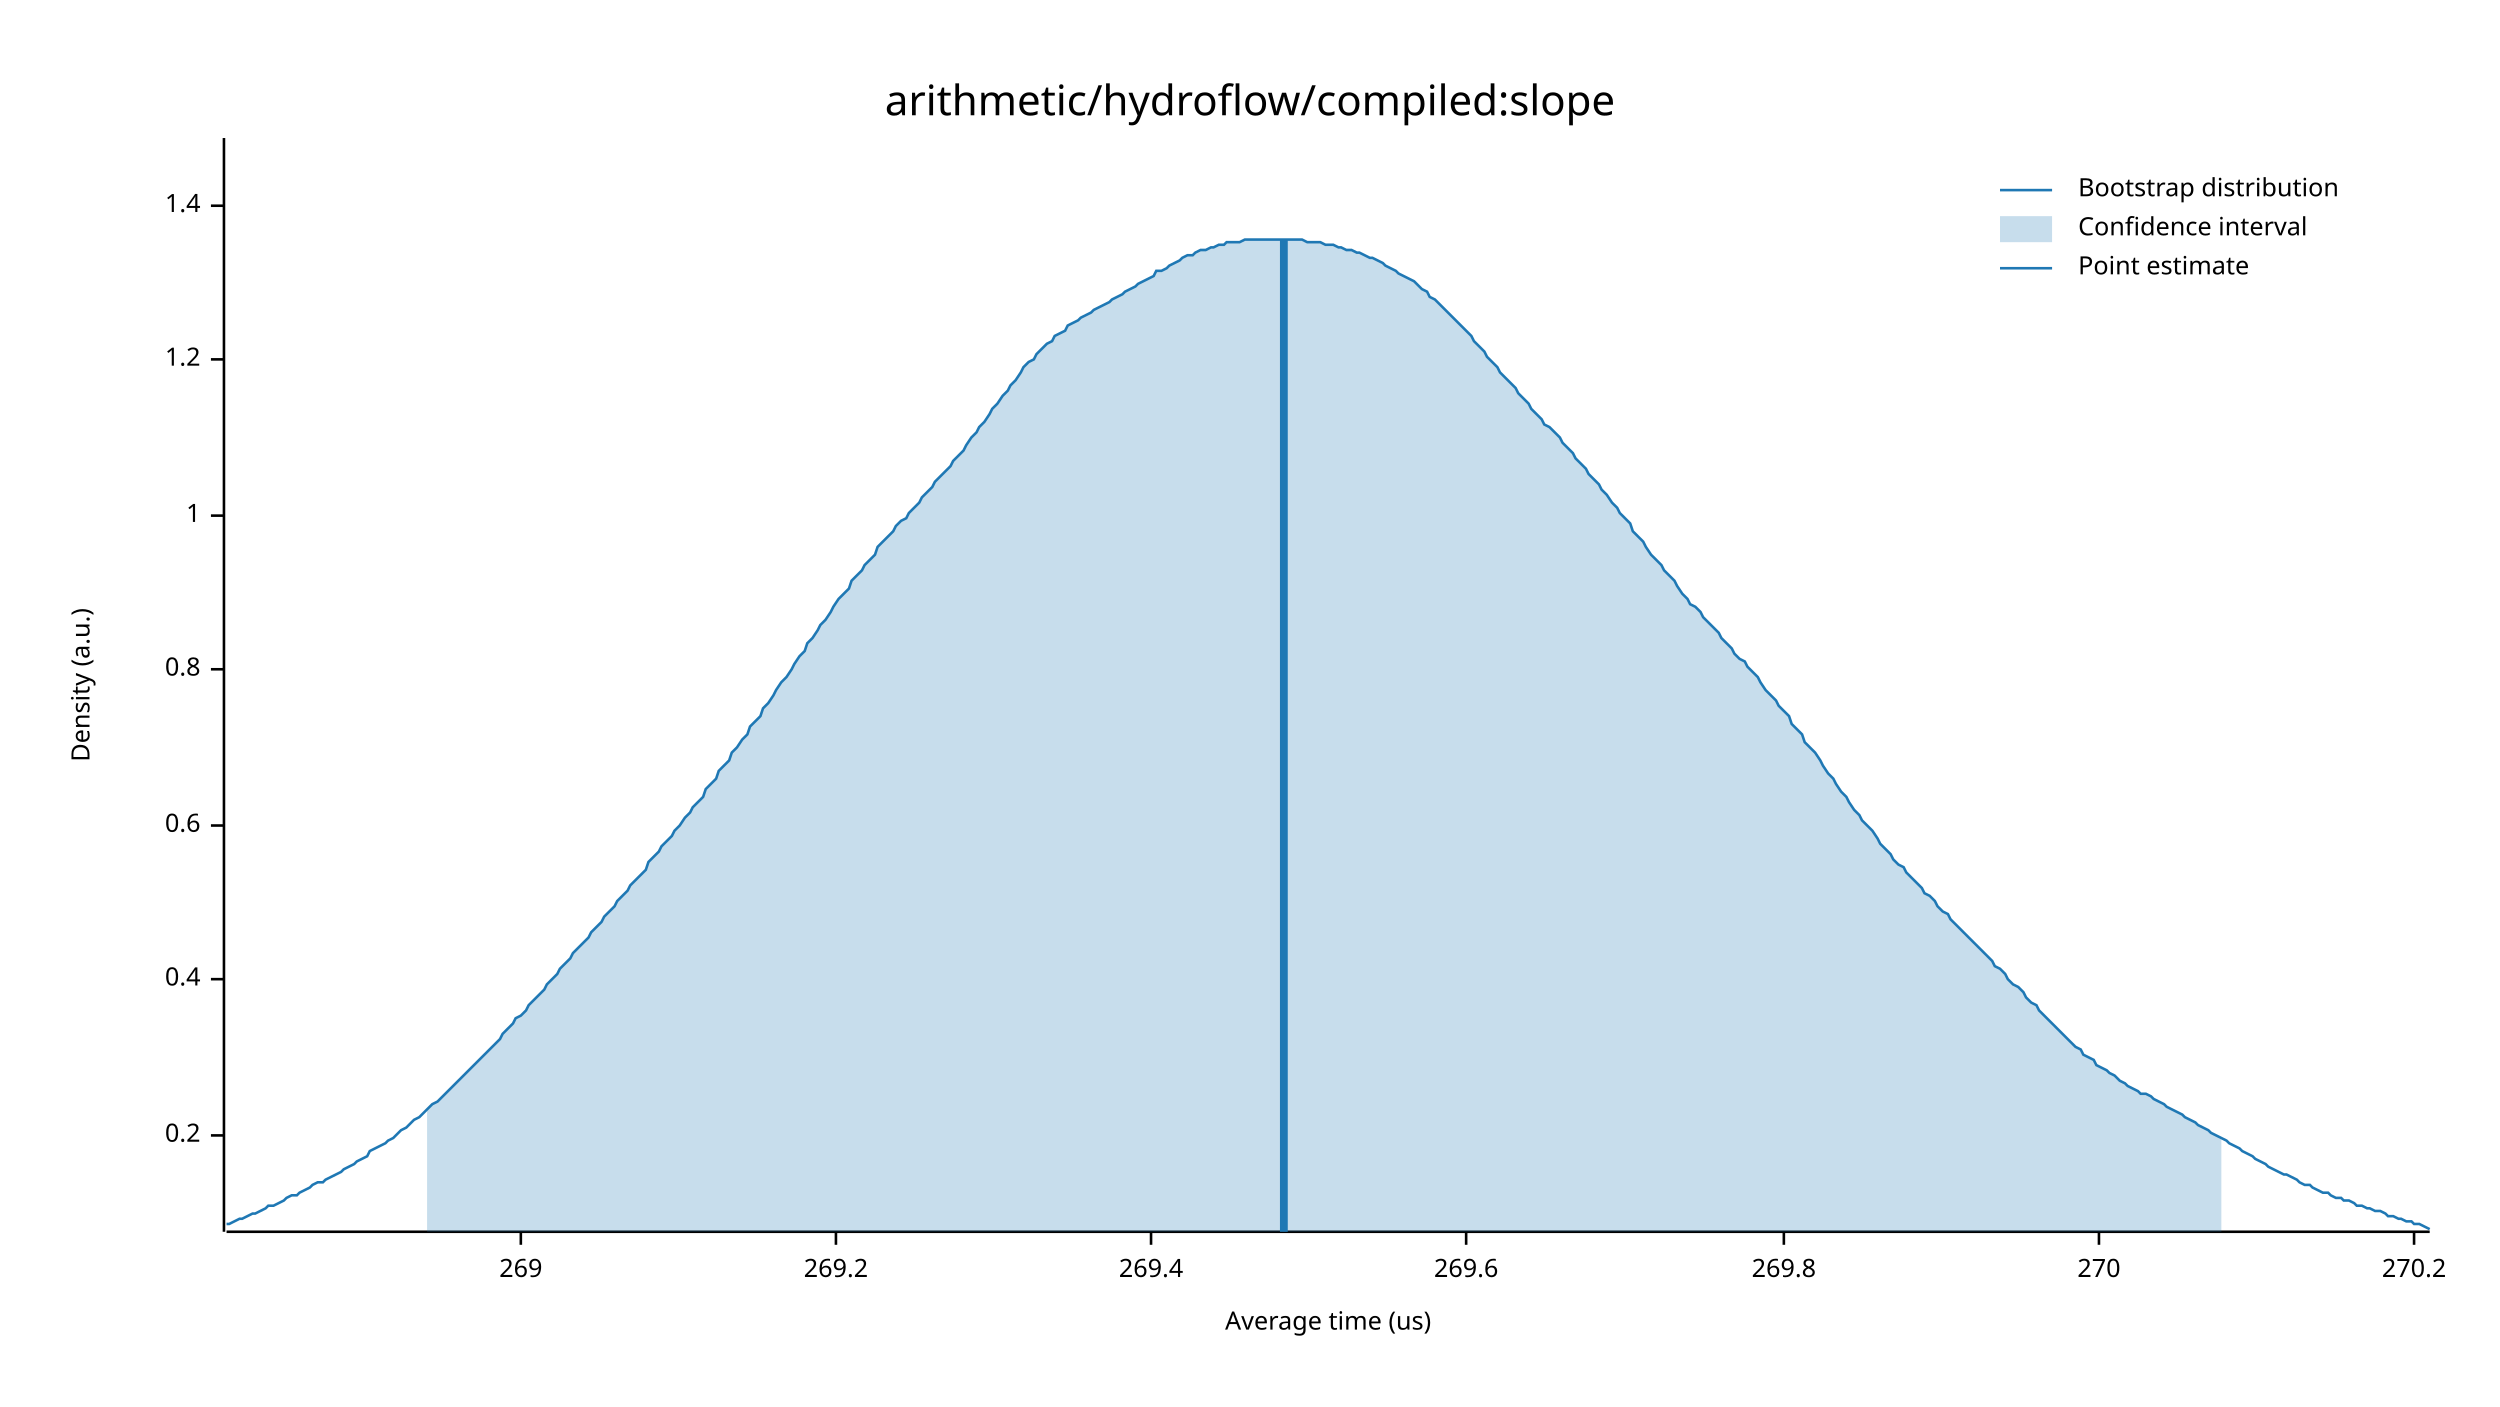
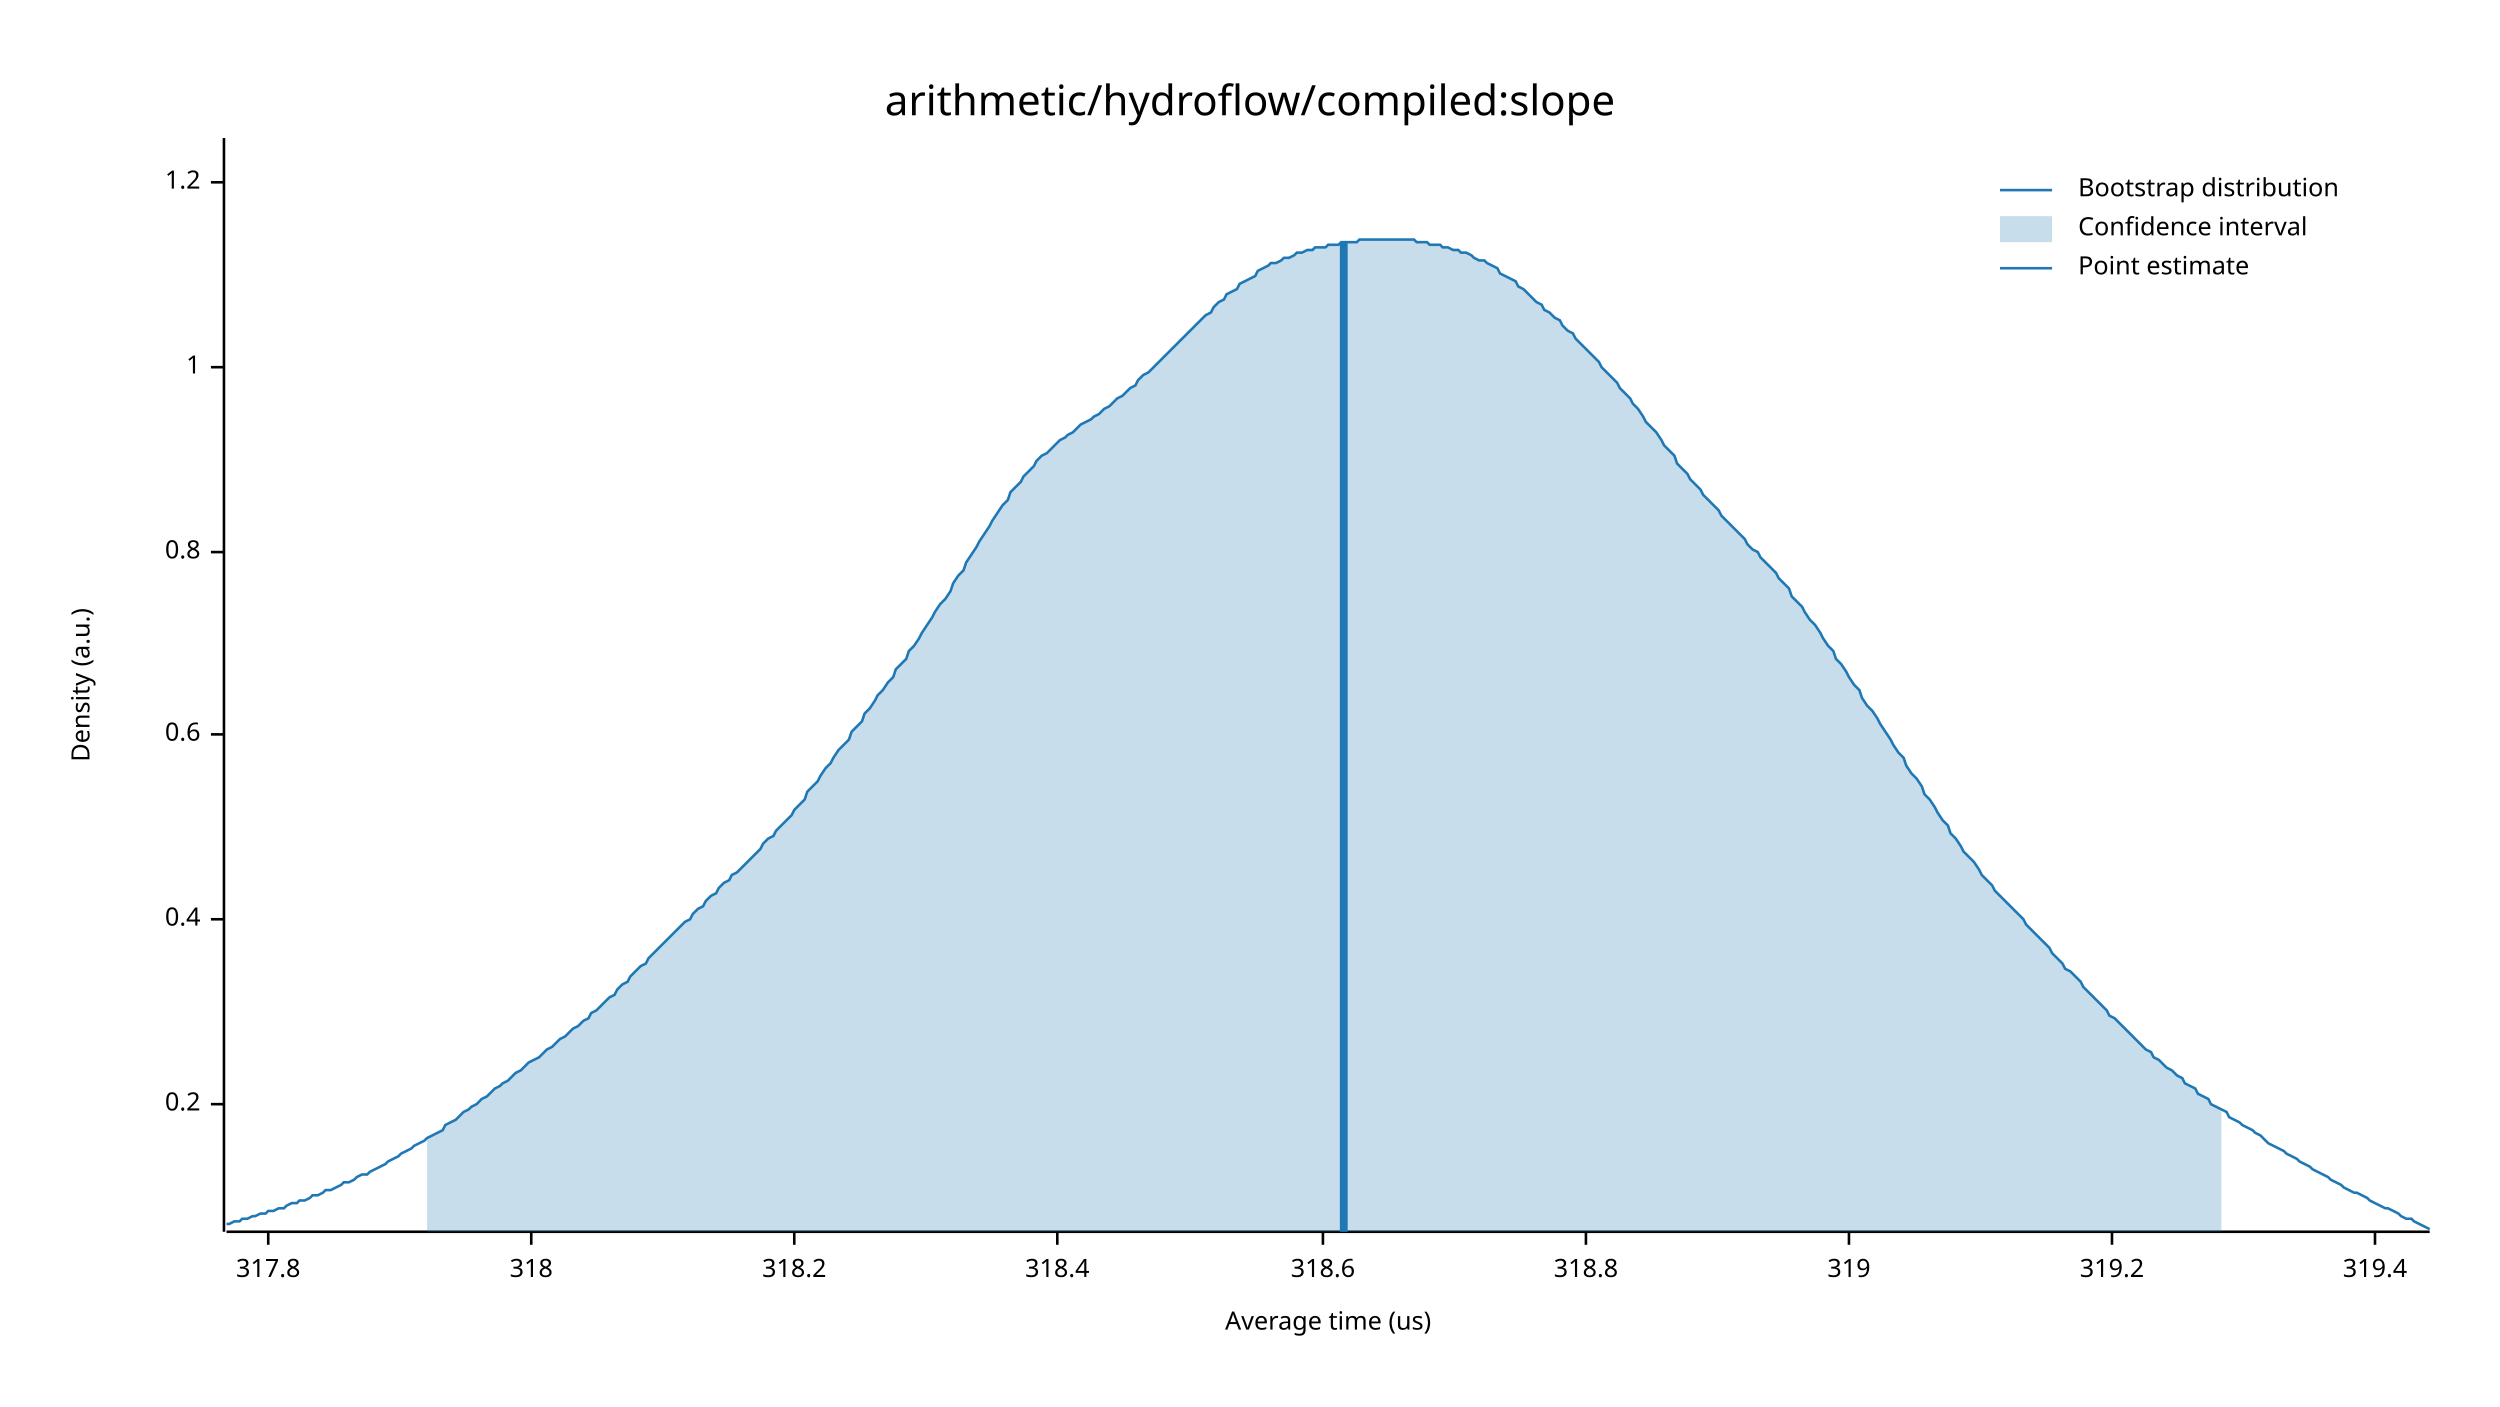
<svg xmlns="http://www.w3.org/2000/svg" width="960" height="540" viewBox="0 0 960 540">
  <text x="480" y="32" dy="0.76em" text-anchor="middle" font-family="sans-serif" font-size="16.129" opacity="1" fill="#000000">
arithmetic/hydroflow/compiled:slope
</text>
  <text x="27" y="263" dy="0.76em" text-anchor="middle" font-family="sans-serif" font-size="9.677" opacity="1" fill="#000000" transform="rotate(270, 27, 263)">
Density (a.u.)
</text>
  <text x="510" y="513" dy="-0.5ex" text-anchor="middle" font-family="sans-serif" font-size="9.677" opacity="1" fill="#000000">
Average time (us)
</text>
  <polyline fill="none" opacity="1" stroke="#000000" stroke-width="1" points="86,53 86,473 " />
-   <text x="77" y="436" dy="0.5ex" text-anchor="end" font-family="sans-serif" font-size="9.677" opacity="1" fill="#000000">
+   <text x="77" y="424" dy="0.5ex" text-anchor="end" font-family="sans-serif" font-size="9.677" opacity="1" fill="#000000">
0.2
</text>
-   <polyline fill="none" opacity="1" stroke="#000000" stroke-width="1" points="81,436 86,436 " />
-   <text x="77" y="376" dy="0.5ex" text-anchor="end" font-family="sans-serif" font-size="9.677" opacity="1" fill="#000000">
+   <polyline fill="none" opacity="1" stroke="#000000" stroke-width="1" points="81,424 86,424 " />
+   <text x="77" y="353" dy="0.5ex" text-anchor="end" font-family="sans-serif" font-size="9.677" opacity="1" fill="#000000">
0.4
</text>
-   <polyline fill="none" opacity="1" stroke="#000000" stroke-width="1" points="81,376 86,376 " />
-   <text x="77" y="317" dy="0.5ex" text-anchor="end" font-family="sans-serif" font-size="9.677" opacity="1" fill="#000000">
+   <polyline fill="none" opacity="1" stroke="#000000" stroke-width="1" points="81,353 86,353 " />
+   <text x="77" y="282" dy="0.5ex" text-anchor="end" font-family="sans-serif" font-size="9.677" opacity="1" fill="#000000">
0.6
</text>
-   <polyline fill="none" opacity="1" stroke="#000000" stroke-width="1" points="81,317 86,317 " />
-   <text x="77" y="257" dy="0.5ex" text-anchor="end" font-family="sans-serif" font-size="9.677" opacity="1" fill="#000000">
+   <polyline fill="none" opacity="1" stroke="#000000" stroke-width="1" points="81,282 86,282 " />
+   <text x="77" y="212" dy="0.5ex" text-anchor="end" font-family="sans-serif" font-size="9.677" opacity="1" fill="#000000">
0.8
</text>
-   <polyline fill="none" opacity="1" stroke="#000000" stroke-width="1" points="81,257 86,257 " />
-   <text x="77" y="198" dy="0.5ex" text-anchor="end" font-family="sans-serif" font-size="9.677" opacity="1" fill="#000000">
+   <polyline fill="none" opacity="1" stroke="#000000" stroke-width="1" points="81,212 86,212 " />
+   <text x="77" y="141" dy="0.5ex" text-anchor="end" font-family="sans-serif" font-size="9.677" opacity="1" fill="#000000">
1
</text>
-   <polyline fill="none" opacity="1" stroke="#000000" stroke-width="1" points="81,198 86,198 " />
-   <text x="77" y="138" dy="0.5ex" text-anchor="end" font-family="sans-serif" font-size="9.677" opacity="1" fill="#000000">
+   <polyline fill="none" opacity="1" stroke="#000000" stroke-width="1" points="81,141 86,141 " />
+   <text x="77" y="70" dy="0.5ex" text-anchor="end" font-family="sans-serif" font-size="9.677" opacity="1" fill="#000000">
1.2
</text>
-   <polyline fill="none" opacity="1" stroke="#000000" stroke-width="1" points="81,138 86,138 " />
-   <text x="77" y="79" dy="0.5ex" text-anchor="end" font-family="sans-serif" font-size="9.677" opacity="1" fill="#000000">
- 1.4
+   <polyline fill="none" opacity="1" stroke="#000000" stroke-width="1" points="81,70 86,70 " />
+   <polyline fill="none" opacity="1" stroke="#000000" stroke-width="1" points="87,473 933,473 " />
+   <text x="103" y="483" dy="0.76em" text-anchor="middle" font-family="sans-serif" font-size="9.677" opacity="1" fill="#000000">
+ 317.8
</text>
-   <polyline fill="none" opacity="1" stroke="#000000" stroke-width="1" points="81,79 86,79 " />
-   <polyline fill="none" opacity="1" stroke="#000000" stroke-width="1" points="87,473 933,473 " />
-   <text x="200" y="483" dy="0.76em" text-anchor="middle" font-family="sans-serif" font-size="9.677" opacity="1" fill="#000000">
- 269
+   <polyline fill="none" opacity="1" stroke="#000000" stroke-width="1" points="103,473 103,478 " />
+   <text x="204" y="483" dy="0.76em" text-anchor="middle" font-family="sans-serif" font-size="9.677" opacity="1" fill="#000000">
+ 318
</text>
-   <polyline fill="none" opacity="1" stroke="#000000" stroke-width="1" points="200,473 200,478 " />
-   <text x="321" y="483" dy="0.76em" text-anchor="middle" font-family="sans-serif" font-size="9.677" opacity="1" fill="#000000">
- 269.2
+   <polyline fill="none" opacity="1" stroke="#000000" stroke-width="1" points="204,473 204,478 " />
+   <text x="305" y="483" dy="0.76em" text-anchor="middle" font-family="sans-serif" font-size="9.677" opacity="1" fill="#000000">
+ 318.2
</text>
-   <polyline fill="none" opacity="1" stroke="#000000" stroke-width="1" points="321,473 321,478 " />
-   <text x="442" y="483" dy="0.76em" text-anchor="middle" font-family="sans-serif" font-size="9.677" opacity="1" fill="#000000">
- 269.4
+   <polyline fill="none" opacity="1" stroke="#000000" stroke-width="1" points="305,473 305,478 " />
+   <text x="406" y="483" dy="0.76em" text-anchor="middle" font-family="sans-serif" font-size="9.677" opacity="1" fill="#000000">
+ 318.4
</text>
-   <polyline fill="none" opacity="1" stroke="#000000" stroke-width="1" points="442,473 442,478 " />
-   <text x="563" y="483" dy="0.76em" text-anchor="middle" font-family="sans-serif" font-size="9.677" opacity="1" fill="#000000">
- 269.6
+   <polyline fill="none" opacity="1" stroke="#000000" stroke-width="1" points="406,473 406,478 " />
+   <text x="508" y="483" dy="0.76em" text-anchor="middle" font-family="sans-serif" font-size="9.677" opacity="1" fill="#000000">
+ 318.6
</text>
-   <polyline fill="none" opacity="1" stroke="#000000" stroke-width="1" points="563,473 563,478 " />
-   <text x="685" y="483" dy="0.76em" text-anchor="middle" font-family="sans-serif" font-size="9.677" opacity="1" fill="#000000">
- 269.8
+   <polyline fill="none" opacity="1" stroke="#000000" stroke-width="1" points="508,473 508,478 " />
+   <text x="609" y="483" dy="0.76em" text-anchor="middle" font-family="sans-serif" font-size="9.677" opacity="1" fill="#000000">
+ 318.8
</text>
-   <polyline fill="none" opacity="1" stroke="#000000" stroke-width="1" points="685,473 685,478 " />
-   <text x="806" y="483" dy="0.76em" text-anchor="middle" font-family="sans-serif" font-size="9.677" opacity="1" fill="#000000">
- 270
+   <polyline fill="none" opacity="1" stroke="#000000" stroke-width="1" points="609,473 609,478 " />
+   <text x="710" y="483" dy="0.76em" text-anchor="middle" font-family="sans-serif" font-size="9.677" opacity="1" fill="#000000">
+ 319
</text>
-   <polyline fill="none" opacity="1" stroke="#000000" stroke-width="1" points="806,473 806,478 " />
-   <text x="927" y="483" dy="0.76em" text-anchor="middle" font-family="sans-serif" font-size="9.677" opacity="1" fill="#000000">
- 270.2
+   <polyline fill="none" opacity="1" stroke="#000000" stroke-width="1" points="710,473 710,478 " />
+   <text x="811" y="483" dy="0.76em" text-anchor="middle" font-family="sans-serif" font-size="9.677" opacity="1" fill="#000000">
+ 319.2
</text>
-   <polyline fill="none" opacity="1" stroke="#000000" stroke-width="1" points="927,473 927,478 " />
-   <polyline fill="none" opacity="1" stroke="#1F78B4" stroke-width="1" points="87,470 88,470 90,469 92,468 93,468 95,467 97,466 98,466 100,465 102,464 103,463 105,463 107,462 109,461 110,460 112,459 114,459 115,458 117,457 119,456 120,455 122,454 124,454 125,453 127,452 129,451 131,450 132,449 134,448 136,447 137,446 139,445 141,444 142,442 144,441 146,440 148,439 149,438 151,437 153,435 154,434 156,433 158,431 159,430 161,429 163,427 164,426 166,424 168,423 170,421 171,420 173,418 175,416 176,415 178,413 180,411 181,410 183,408 185,406 187,404 188,403 190,401 192,399 193,397 195,395 197,393 198,391 200,390 202,388 203,386 205,384 207,382 209,380 210,378 212,376 214,374 215,372 217,370 219,368 220,366 222,364 224,362 226,360 227,358 229,356 231,354 232,352 234,350 236,348 237,346 239,344 241,342 242,340 244,338 246,336 248,334 249,331 251,329 253,327 254,325 256,323 258,321 259,319 261,317 263,314 265,312 266,310 268,308 270,306 271,303 273,301 275,299 276,296 278,294 280,292 281,289 283,287 285,284 287,282 288,279 290,277 292,275 293,272 295,270 297,267 298,265 300,262 302,260 304,257 305,255 307,252 309,250 310,247 312,245 314,242 315,240 317,238 319,235 320,233 322,230 324,228 326,226 327,223 329,221 331,219 332,217 334,215 336,213 337,210 339,208 341,206 343,204 344,202 346,200 348,199 349,197 351,195 353,193 354,191 356,189 358,187 359,185 361,183 363,181 365,179 366,177 368,175 370,173 371,171 373,168 375,166 376,164 378,162 380,159 381,157 383,155 385,152 387,150 388,148 390,146 392,143 393,141 395,139 397,138 398,136 400,134 402,132 404,131 405,129 407,128 409,127 410,125 412,124 414,123 415,122 417,121 419,120 420,119 422,118 424,117 426,116 427,115 429,114 431,113 432,112 434,111 436,110 437,109 439,108 441,107 443,106 444,104 446,104 448,103 449,102 451,101 453,100 454,99 456,98 458,98 459,97 461,96 463,96 465,95 466,95 468,94 470,94 471,93 473,93 475,93 476,93 478,92 480,92 482,92 483,92 485,92 487,92 488,92 490,92 492,92 493,92 495,92 497,92 498,92 500,92 502,93 504,93 505,93 507,93 509,94 510,94 512,94 514,95 515,95 517,96 519,96 521,97 522,97 524,98 526,99 527,99 529,100 531,101 532,102 534,103 536,104 537,105 539,106 541,107 543,108 544,109 546,111 548,112 549,114 551,115 553,117 554,118 556,120 558,122 560,124 561,125 563,127 565,129 566,131 568,133 570,135 571,137 573,139 575,141 576,143 578,145 580,147 582,149 583,151 585,153 587,155 588,157 590,159 592,161 593,163 595,164 597,166 599,168 600,170 602,172 604,174 605,176 607,178 609,180 610,182 612,184 614,186 615,188 617,190 619,193 621,195 622,197 624,199 626,201 627,204 629,206 631,208 632,210 634,213 636,215 638,217 639,219 641,221 643,223 644,225 646,228 648,230 649,232 651,233 653,235 654,237 656,239 658,241 660,243 661,245 663,247 665,249 666,251 668,253 670,254 671,256 673,258 675,260 676,262 678,265 680,267 682,269 683,271 685,273 687,275 688,278 690,280 692,282 693,285 695,287 697,289 699,292 700,294 702,297 704,299 705,301 707,304 709,306 710,308 712,311 714,313 715,315 717,317 719,319 721,322 722,324 724,326 726,328 727,330 729,332 731,333 732,335 734,337 736,339 738,341 739,343 741,344 743,346 744,348 746,350 748,351 749,353 751,355 753,357 754,358 756,360 758,362 760,364 761,365 763,367 765,369 766,371 768,372 770,374 771,376 773,378 775,379 777,381 778,383 780,385 782,386 783,388 785,390 787,392 788,393 790,395 792,397 793,398 795,400 797,402 799,403 800,405 802,406 804,407 805,409 807,410 809,411 810,412 812,413 814,415 816,416 817,417 819,418 821,419 822,420 824,420 826,421 827,422 829,423 831,424 832,425 834,426 836,427 838,428 839,429 841,430 843,431 844,432 846,433 848,434 849,435 851,436 853,437 855,438 856,439 858,440 860,441 861,442 863,443 865,444 866,445 868,446 870,447 871,448 873,449 875,450 877,451 878,451 880,452 882,453 883,454 885,455 887,455 888,456 890,457 892,458 894,458 895,459 897,460 899,460 900,461 902,461 904,462 905,463 907,463 909,464 910,464 912,465 914,465 916,466 917,467 919,467 921,468 922,468 924,469 926,469 927,470 929,470 931,471 933,472 " />
-   <polygon opacity="0.25" fill="#1F78B4" points="164,426 166,424 168,423 170,421 171,420 173,418 175,416 176,415 178,413 180,411 181,410 183,408 185,406 187,404 188,403 190,401 192,399 193,397 195,395 197,393 198,391 200,390 202,388 203,386 205,384 207,382 209,380 210,378 212,376 214,374 215,372 217,370 219,368 220,366 222,364 224,362 226,360 227,358 229,356 231,354 232,352 234,350 236,348 237,346 239,344 241,342 242,340 244,338 246,336 248,334 249,331 251,329 253,327 254,325 256,323 258,321 259,319 261,317 263,314 265,312 266,310 268,308 270,306 271,303 273,301 275,299 276,296 278,294 280,292 281,289 283,287 285,284 287,282 288,279 290,277 292,275 293,272 295,270 297,267 298,265 300,262 302,260 304,257 305,255 307,252 309,250 310,247 312,245 314,242 315,240 317,238 319,235 320,233 322,230 324,228 326,226 327,223 329,221 331,219 332,217 334,215 336,213 337,210 339,208 341,206 343,204 344,202 346,200 348,199 349,197 351,195 353,193 354,191 356,189 358,187 359,185 361,183 363,181 365,179 366,177 368,175 370,173 371,171 373,168 375,166 376,164 378,162 380,159 381,157 383,155 385,152 387,150 388,148 390,146 392,143 393,141 395,139 397,138 398,136 400,134 402,132 404,131 405,129 407,128 409,127 410,125 412,124 414,123 415,122 417,121 419,120 420,119 422,118 424,117 426,116 427,115 429,114 431,113 432,112 434,111 436,110 437,109 439,108 441,107 443,106 444,104 446,104 448,103 449,102 451,101 453,100 454,99 456,98 458,98 459,97 461,96 463,96 465,95 466,95 468,94 470,94 471,93 473,93 475,93 476,93 478,92 480,92 482,92 483,92 485,92 487,92 488,92 490,92 492,92 493,92 495,92 497,92 498,92 500,92 502,93 504,93 505,93 507,93 509,94 510,94 512,94 514,95 515,95 517,96 519,96 521,97 522,97 524,98 526,99 527,99 529,100 531,101 532,102 534,103 536,104 537,105 539,106 541,107 543,108 544,109 546,111 548,112 549,114 551,115 553,117 554,118 556,120 558,122 560,124 561,125 563,127 565,129 566,131 568,133 570,135 571,137 573,139 575,141 576,143 578,145 580,147 582,149 583,151 585,153 587,155 588,157 590,159 592,161 593,163 595,164 597,166 599,168 600,170 602,172 604,174 605,176 607,178 609,180 610,182 612,184 614,186 615,188 617,190 619,193 621,195 622,197 624,199 626,201 627,204 629,206 631,208 632,210 634,213 636,215 638,217 639,219 641,221 643,223 644,225 646,228 648,230 649,232 651,233 653,235 654,237 656,239 658,241 660,243 661,245 663,247 665,249 666,251 668,253 670,254 671,256 673,258 675,260 676,262 678,265 680,267 682,269 683,271 685,273 687,275 688,278 690,280 692,282 693,285 695,287 697,289 699,292 700,294 702,297 704,299 705,301 707,304 709,306 710,308 712,311 714,313 715,315 717,317 719,319 721,322 722,324 724,326 726,328 727,330 729,332 731,333 732,335 734,337 736,339 738,341 739,343 741,344 743,346 744,348 746,350 748,351 749,353 751,355 753,357 754,358 756,360 758,362 760,364 761,365 763,367 765,369 766,371 768,372 770,374 771,376 773,378 775,379 777,381 778,383 780,385 782,386 783,388 785,390 787,392 788,393 790,395 792,397 793,398 795,400 797,402 799,403 800,405 802,406 804,407 805,409 807,410 809,411 810,412 812,413 814,415 816,416 817,417 819,418 821,419 822,420 824,420 826,421 827,422 829,423 831,424 832,425 834,426 836,427 838,428 839,429 841,430 843,431 844,432 846,433 848,434 849,435 851,436 853,437 853,473 164,473 " />
-   <polyline fill="none" opacity="1" stroke="#1F78B4" stroke-width="3" points="493,473 493,92 " />
+   <polyline fill="none" opacity="1" stroke="#000000" stroke-width="1" points="811,473 811,478 " />
+   <text x="912" y="483" dy="0.76em" text-anchor="middle" font-family="sans-serif" font-size="9.677" opacity="1" fill="#000000">
+ 319.4
+ </text>
+   <polyline fill="none" opacity="1" stroke="#000000" stroke-width="1" points="912,473 912,478 " />
+   <polyline fill="none" opacity="1" stroke="#1F78B4" stroke-width="1" points="87,470 88,470 90,469 92,469 93,468 95,468 97,467 98,467 100,466 102,466 103,465 105,465 107,464 109,464 110,463 112,462 114,462 115,461 117,461 119,460 120,459 122,459 124,458 125,457 127,457 129,456 131,455 132,454 134,454 136,453 137,452 139,451 141,451 142,450 144,449 146,448 148,447 149,446 151,445 153,444 154,443 156,442 158,441 159,440 161,439 163,438 164,437 166,436 168,435 170,434 171,432 173,431 175,430 176,429 178,427 180,426 181,425 183,424 185,422 187,421 188,420 190,418 192,417 193,416 195,415 197,413 198,412 200,411 202,409 203,408 205,407 207,406 209,404 210,403 212,402 214,400 215,399 217,398 219,396 220,395 222,394 224,392 226,391 227,389 229,388 231,386 232,385 234,383 236,382 237,380 239,378 241,377 242,375 244,373 246,371 248,370 249,368 251,366 253,364 254,363 256,361 258,359 259,358 261,356 263,354 265,353 266,351 268,349 270,348 271,346 273,344 275,343 276,341 278,339 280,338 281,336 283,335 285,333 287,331 288,330 290,328 292,326 293,324 295,322 297,321 298,319 300,317 302,315 304,313 305,311 307,309 309,307 310,304 312,302 314,300 315,298 317,295 319,293 320,291 322,288 324,286 326,284 327,281 329,279 331,277 332,274 334,272 336,269 337,267 339,265 341,262 343,260 344,257 346,255 348,253 349,250 351,248 353,245 354,243 356,240 358,237 359,235 361,232 363,230 365,227 366,224 368,221 370,219 371,216 373,213 375,210 376,208 378,205 380,202 381,200 383,197 385,194 387,192 388,189 390,187 392,185 393,183 395,181 397,179 398,177 400,175 402,174 404,172 405,171 407,169 409,168 410,167 412,166 414,164 415,163 417,162 419,161 420,160 422,159 424,157 426,156 427,155 429,153 431,152 432,151 434,149 436,148 437,146 439,144 441,143 443,141 444,140 446,138 448,136 449,135 451,133 453,131 454,130 456,128 458,126 459,125 461,123 463,121 465,120 466,118 468,116 470,115 471,113 473,112 475,111 476,109 478,108 480,107 482,106 483,104 485,103 487,102 488,101 490,101 492,100 493,99 495,99 497,98 498,97 500,97 502,96 504,96 505,95 507,95 509,95 510,94 512,94 514,94 515,93 517,93 519,93 521,93 522,92 524,92 526,92 527,92 529,92 531,92 532,92 534,92 536,92 537,92 539,92 541,92 543,92 544,93 546,93 548,93 549,94 551,94 553,94 554,95 556,95 558,96 560,96 561,97 563,97 565,98 566,99 568,100 570,100 571,101 573,102 575,103 576,105 578,106 580,107 582,108 583,110 585,111 587,113 588,114 590,116 592,117 593,119 595,120 597,122 599,123 600,125 602,127 604,128 605,130 607,132 609,134 610,135 612,137 614,139 615,141 617,143 619,145 621,147 622,149 624,151 626,153 627,155 629,157 631,160 632,162 634,164 636,166 638,169 639,171 641,173 643,175 644,178 646,180 648,182 649,184 651,186 653,188 654,190 656,192 658,194 660,196 661,198 663,200 665,202 666,203 668,205 670,207 671,209 673,211 675,212 676,214 678,216 680,218 682,220 683,222 685,224 687,226 688,229 690,231 692,233 693,235 695,238 697,240 699,243 700,245 702,248 704,250 705,253 707,255 709,258 710,260 712,263 714,265 715,268 717,271 719,273 721,276 722,278 724,281 726,284 727,286 729,289 731,291 732,294 734,297 736,299 738,302 739,305 741,307 743,310 744,312 746,315 748,317 749,320 751,322 753,325 754,327 756,329 758,331 760,334 761,336 763,338 765,340 766,342 768,344 770,346 771,347 773,349 775,351 777,353 778,355 780,357 782,359 783,360 785,362 787,364 788,366 790,368 792,370 793,372 795,373 797,375 799,377 800,379 802,381 804,383 805,384 807,386 809,388 810,390 812,391 814,393 816,395 817,396 819,398 821,400 822,401 824,403 826,404 827,406 829,407 831,409 832,410 834,411 836,413 838,414 839,416 841,417 843,418 844,420 846,421 848,422 849,424 851,425 853,426 855,427 856,429 858,430 860,431 861,432 863,433 865,434 866,435 868,436 870,438 871,439 873,440 875,441 877,442 878,443 880,444 882,445 883,446 885,447 887,448 888,449 890,450 892,451 894,452 895,453 897,454 899,455 900,456 902,457 904,458 905,458 907,459 909,460 910,461 912,462 914,463 916,464 917,464 919,465 921,466 922,467 924,468 926,468 927,469 929,470 931,471 933,472 " />
+   <polygon opacity="0.25" fill="#1F78B4" points="164,437 166,436 168,435 170,434 171,432 173,431 175,430 176,429 178,427 180,426 181,425 183,424 185,422 187,421 188,420 190,418 192,417 193,416 195,415 197,413 198,412 200,411 202,409 203,408 205,407 207,406 209,404 210,403 212,402 214,400 215,399 217,398 219,396 220,395 222,394 224,392 226,391 227,389 229,388 231,386 232,385 234,383 236,382 237,380 239,378 241,377 242,375 244,373 246,371 248,370 249,368 251,366 253,364 254,363 256,361 258,359 259,358 261,356 263,354 265,353 266,351 268,349 270,348 271,346 273,344 275,343 276,341 278,339 280,338 281,336 283,335 285,333 287,331 288,330 290,328 292,326 293,324 295,322 297,321 298,319 300,317 302,315 304,313 305,311 307,309 309,307 310,304 312,302 314,300 315,298 317,295 319,293 320,291 322,288 324,286 326,284 327,281 329,279 331,277 332,274 334,272 336,269 337,267 339,265 341,262 343,260 344,257 346,255 348,253 349,250 351,248 353,245 354,243 356,240 358,237 359,235 361,232 363,230 365,227 366,224 368,221 370,219 371,216 373,213 375,210 376,208 378,205 380,202 381,200 383,197 385,194 387,192 388,189 390,187 392,185 393,183 395,181 397,179 398,177 400,175 402,174 404,172 405,171 407,169 409,168 410,167 412,166 414,164 415,163 417,162 419,161 420,160 422,159 424,157 426,156 427,155 429,153 431,152 432,151 434,149 436,148 437,146 439,144 441,143 443,141 444,140 446,138 448,136 449,135 451,133 453,131 454,130 456,128 458,126 459,125 461,123 463,121 465,120 466,118 468,116 470,115 471,113 473,112 475,111 476,109 478,108 480,107 482,106 483,104 485,103 487,102 488,101 490,101 492,100 493,99 495,99 497,98 498,97 500,97 502,96 504,96 505,95 507,95 509,95 510,94 512,94 514,94 515,93 517,93 519,93 521,93 522,92 524,92 526,92 527,92 529,92 531,92 532,92 534,92 536,92 537,92 539,92 541,92 543,92 544,93 546,93 548,93 549,94 551,94 553,94 554,95 556,95 558,96 560,96 561,97 563,97 565,98 566,99 568,100 570,100 571,101 573,102 575,103 576,105 578,106 580,107 582,108 583,110 585,111 587,113 588,114 590,116 592,117 593,119 595,120 597,122 599,123 600,125 602,127 604,128 605,130 607,132 609,134 610,135 612,137 614,139 615,141 617,143 619,145 621,147 622,149 624,151 626,153 627,155 629,157 631,160 632,162 634,164 636,166 638,169 639,171 641,173 643,175 644,178 646,180 648,182 649,184 651,186 653,188 654,190 656,192 658,194 660,196 661,198 663,200 665,202 666,203 668,205 670,207 671,209 673,211 675,212 676,214 678,216 680,218 682,220 683,222 685,224 687,226 688,229 690,231 692,233 693,235 695,238 697,240 699,243 700,245 702,248 704,250 705,253 707,255 709,258 710,260 712,263 714,265 715,268 717,271 719,273 721,276 722,278 724,281 726,284 727,286 729,289 731,291 732,294 734,297 736,299 738,302 739,305 741,307 743,310 744,312 746,315 748,317 749,320 751,322 753,325 754,327 756,329 758,331 760,334 761,336 763,338 765,340 766,342 768,344 770,346 771,347 773,349 775,351 777,353 778,355 780,357 782,359 783,360 785,362 787,364 788,366 790,368 792,370 793,372 795,373 797,375 799,377 800,379 802,381 804,383 805,384 807,386 809,388 810,390 812,391 814,393 816,395 817,396 819,398 821,400 822,401 824,403 826,404 827,406 829,407 831,409 832,410 834,411 836,413 838,414 839,416 841,417 843,418 844,420 846,421 848,422 849,424 851,425 853,426 853,473 164,473 " />
+   <polyline fill="none" opacity="1" stroke="#1F78B4" stroke-width="3" points="516,473 516,93 " />
  <text x="798" y="68" dy="0.76em" text-anchor="start" font-family="sans-serif" font-size="9.677" opacity="1" fill="#000000">
Bootstrap distribution
</text>
  <text x="798" y="83" dy="0.76em" text-anchor="start" font-family="sans-serif" font-size="9.677" opacity="1" fill="#000000">
Confidence interval
</text>
  <text x="798" y="98" dy="0.76em" text-anchor="start" font-family="sans-serif" font-size="9.677" opacity="1" fill="#000000">
Point estimate
</text>
  <polyline fill="none" opacity="1" stroke="#1F78B4" stroke-width="1" points="768,73 788,73 " />
  <rect x="768" y="83" width="20" height="10" opacity="0.25" fill="#1F78B4" stroke="none" />
  <polyline fill="none" opacity="1" stroke="#1F78B4" stroke-width="1" points="768,103 788,103 " />
</svg>
